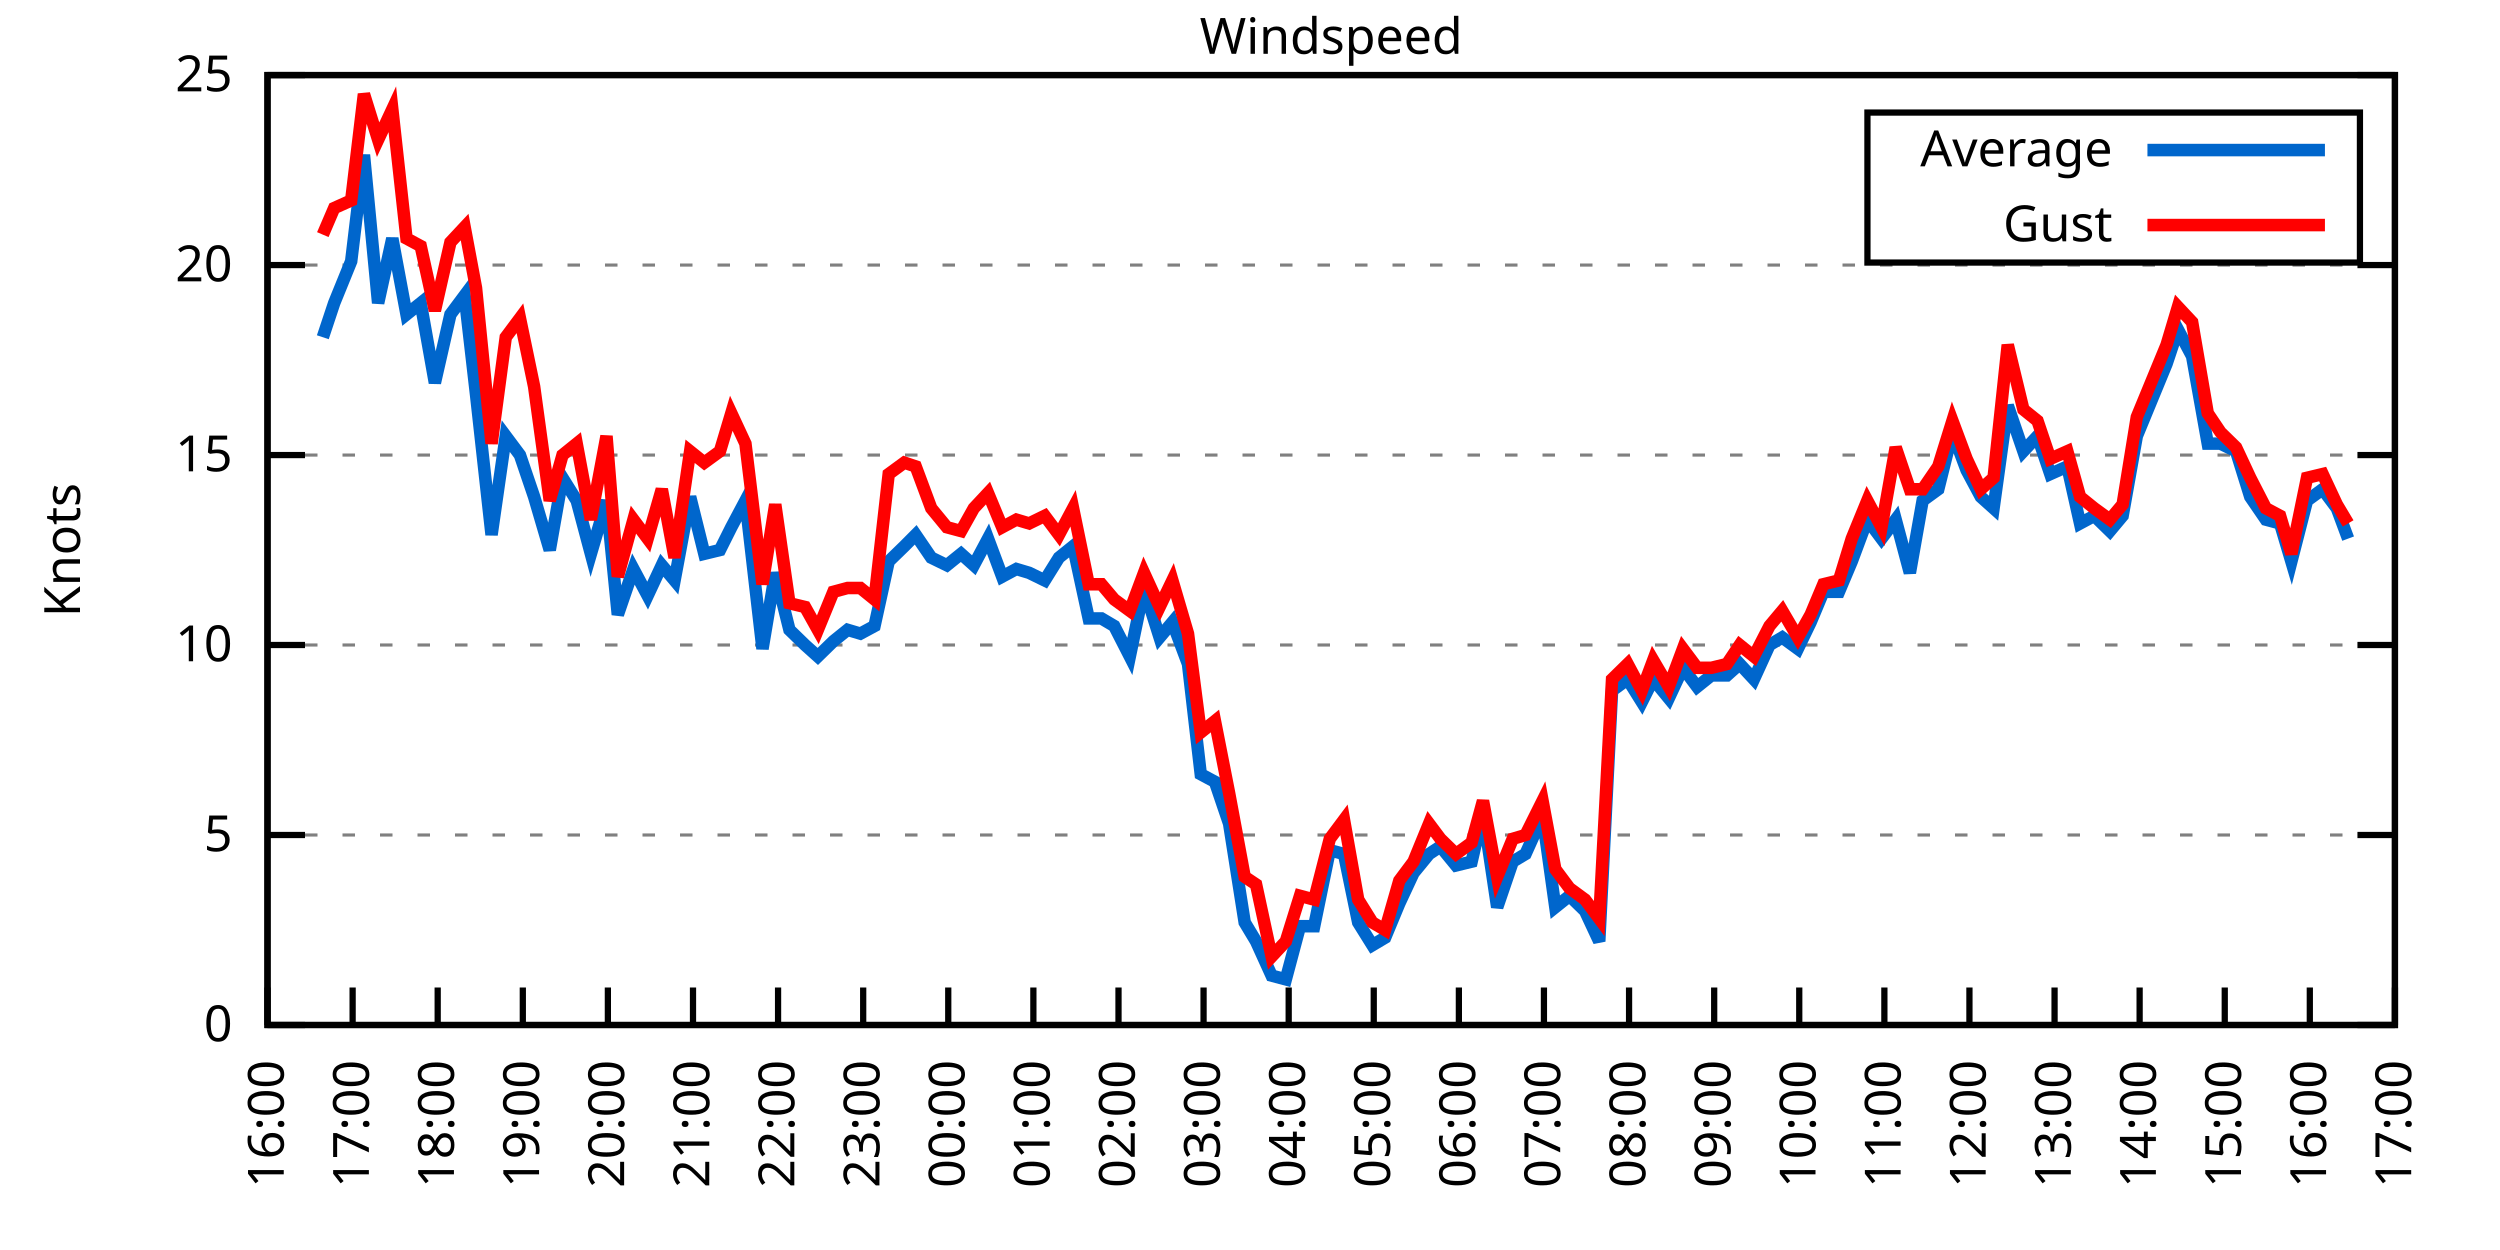
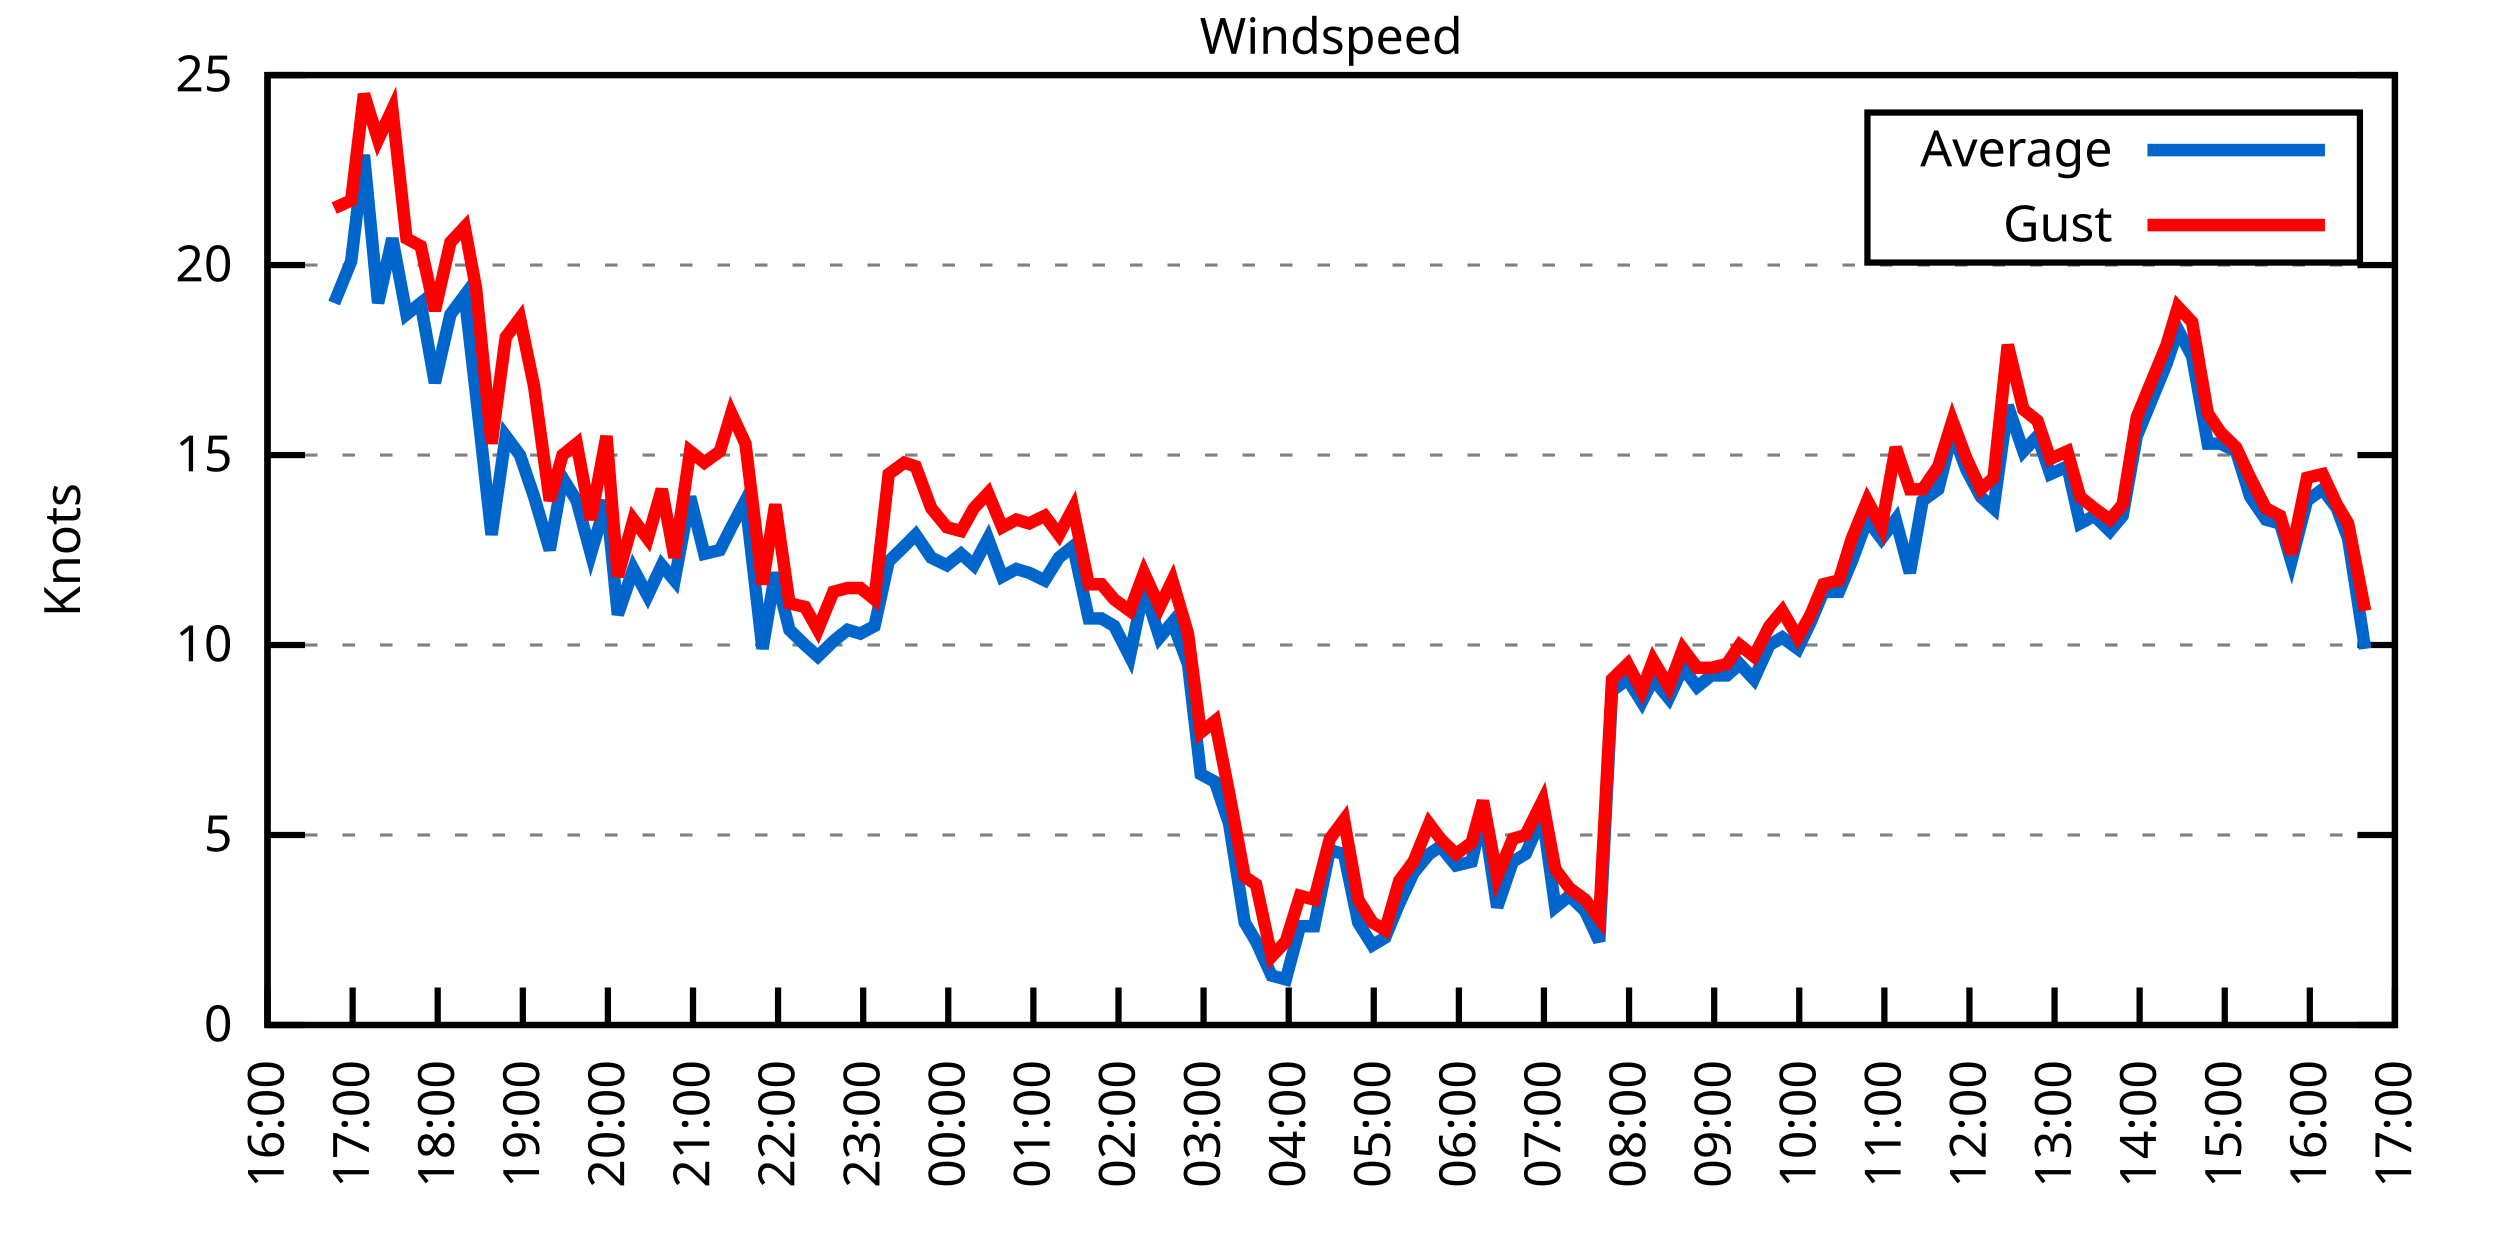
<svg xmlns="http://www.w3.org/2000/svg" xmlns:xlink="http://www.w3.org/1999/xlink" width="400" height="200" viewBox="0 0 400 200">
  <g id="gnuplot_canvas">
    <rect x="0" y="0" width="400" height="200" fill="none" />
    <defs>
      <circle id="gpDot" r="0.5" stroke-width="0.5" stroke="currentColor" />
      <path id="gpPt0" stroke-width="0.333" stroke="currentColor" d="M-1,0 h2 M0,-1 v2" />
      <path id="gpPt1" stroke-width="0.333" stroke="currentColor" d="M-1,-1 L1,1 M1,-1 L-1,1" />
      <path id="gpPt2" stroke-width="0.333" stroke="currentColor" d="M-1,0 L1,0 M0,-1 L0,1 M-1,-1 L1,1 M-1,1 L1,-1" />
      <rect id="gpPt3" stroke-width="0.333" stroke="currentColor" x="-1" y="-1" width="2" height="2" />
      <rect id="gpPt4" stroke-width="0.333" stroke="currentColor" fill="currentColor" x="-1" y="-1" width="2" height="2" />
      <circle id="gpPt5" stroke-width="0.333" stroke="currentColor" cx="0" cy="0" r="1" />
      <use xlink:href="#gpPt5" id="gpPt6" fill="currentColor" stroke="none" />
      <path id="gpPt7" stroke-width="0.333" stroke="currentColor" d="M0,-1.33 L-1.33,0.67 L1.33,0.67 z" />
      <use xlink:href="#gpPt7" id="gpPt8" fill="currentColor" stroke="none" />
      <use xlink:href="#gpPt7" id="gpPt9" stroke="currentColor" transform="rotate(180)" />
      <use xlink:href="#gpPt9" id="gpPt10" fill="currentColor" stroke="none" />
      <use xlink:href="#gpPt3" id="gpPt11" stroke="currentColor" transform="rotate(45)" />
      <use xlink:href="#gpPt11" id="gpPt12" fill="currentColor" stroke="none" />
      <path id="gpPt13" stroke-width="0.333" stroke="currentColor" d="M0,1.330 L1.265,0.411 L0.782,-1.067 L-0.782,-1.076 L-1.265,0.411 z" />
      <use xlink:href="#gpPt13" id="gpPt14" fill="currentColor" stroke="none" />
      <filter id="textbox" filterUnits="objectBoundingBox" x="0" y="0" height="1" width="1">
        <feFlood flood-color="white" flood-opacity="1" result="bgnd" />
        <feComposite in="SourceGraphic" in2="bgnd" operator="atop" />
      </filter>
      <filter id="greybox" filterUnits="objectBoundingBox" x="0" y="0" height="1" width="1">
        <feFlood flood-color="lightgrey" flood-opacity="1" result="grey" />
        <feComposite in="SourceGraphic" in2="grey" operator="atop" />
      </filter>
    </defs>
    <g fill="none" color="white" stroke="currentColor" stroke-width="1.00" stroke-linecap="butt" stroke-linejoin="miter">
</g>
    <g fill="none" color="black" stroke="currentColor" stroke-width="1.00" stroke-linecap="butt" stroke-linejoin="miter">
      <g stroke="none" shape-rendering="crispEdges">
        <polygon fill="rgb(255, 255, 255)" points="42.80,164.00 383.18,164.00 383.18,12.02 42.80,12.02 " />
      </g>
    </g>
    <g fill="none" color="black" stroke="currentColor" stroke-width="1.00" stroke-linecap="butt" stroke-linejoin="miter">
</g>
    <g fill="none" color="black" stroke="black" stroke-width="0.50" stroke-linecap="butt" stroke-linejoin="miter">
</g>
    <g fill="none" color="gray" stroke="currentColor" stroke-width="0.50" stroke-linecap="butt" stroke-linejoin="miter">
      <path stroke="gray" stroke-dasharray="2,4" class="gridline" d="M42.80,164.00 L383.19,164.00  " />
    </g>
    <g fill="none" color="gray" stroke="gray" stroke-width="1.00" stroke-linecap="butt" stroke-linejoin="miter">
</g>
    <g fill="none" color="black" stroke="currentColor" stroke-width="1.00" stroke-linecap="butt" stroke-linejoin="miter">
      <path stroke="black" d="M42.80,164.00 L48.80,164.00 M383.19,164.00 L377.19,164.00  " />
      <g transform="translate(37.20,166.60)" stroke="none" fill="black" font-family="Sans" font-size="8.00" text-anchor="end">
        <text>
          <tspan font-family="Sans"> 0</tspan>
        </text>
      </g>
    </g>
    <g fill="none" color="black" stroke="currentColor" stroke-width="1.00" stroke-linecap="butt" stroke-linejoin="miter">
</g>
    <g fill="none" color="black" stroke="black" stroke-width="0.50" stroke-linecap="butt" stroke-linejoin="miter">
</g>
    <g fill="none" color="gray" stroke="currentColor" stroke-width="0.50" stroke-linecap="butt" stroke-linejoin="miter">
      <path stroke="gray" stroke-dasharray="2,4" class="gridline" d="M42.80,133.60 L383.19,133.60  " />
    </g>
    <g fill="none" color="gray" stroke="gray" stroke-width="1.00" stroke-linecap="butt" stroke-linejoin="miter">
</g>
    <g fill="none" color="black" stroke="currentColor" stroke-width="1.00" stroke-linecap="butt" stroke-linejoin="miter">
      <path stroke="black" d="M42.80,133.60 L48.80,133.60 M383.19,133.60 L377.19,133.60  " />
      <g transform="translate(37.20,136.20)" stroke="none" fill="black" font-family="Sans" font-size="8.00" text-anchor="end">
        <text>
          <tspan font-family="Sans"> 5</tspan>
        </text>
      </g>
    </g>
    <g fill="none" color="black" stroke="currentColor" stroke-width="1.00" stroke-linecap="butt" stroke-linejoin="miter">
</g>
    <g fill="none" color="black" stroke="black" stroke-width="0.50" stroke-linecap="butt" stroke-linejoin="miter">
</g>
    <g fill="none" color="gray" stroke="currentColor" stroke-width="0.50" stroke-linecap="butt" stroke-linejoin="miter">
      <path stroke="gray" stroke-dasharray="2,4" class="gridline" d="M42.80,103.20 L383.19,103.20  " />
    </g>
    <g fill="none" color="gray" stroke="gray" stroke-width="1.00" stroke-linecap="butt" stroke-linejoin="miter">
</g>
    <g fill="none" color="black" stroke="currentColor" stroke-width="1.00" stroke-linecap="butt" stroke-linejoin="miter">
      <path stroke="black" d="M42.80,103.20 L48.80,103.20 M383.19,103.20 L377.19,103.20  " />
      <g transform="translate(37.20,105.80)" stroke="none" fill="black" font-family="Sans" font-size="8.00" text-anchor="end">
        <text>
          <tspan font-family="Sans"> 10</tspan>
        </text>
      </g>
    </g>
    <g fill="none" color="black" stroke="currentColor" stroke-width="1.00" stroke-linecap="butt" stroke-linejoin="miter">
</g>
    <g fill="none" color="black" stroke="black" stroke-width="0.50" stroke-linecap="butt" stroke-linejoin="miter">
</g>
    <g fill="none" color="gray" stroke="currentColor" stroke-width="0.50" stroke-linecap="butt" stroke-linejoin="miter">
      <path stroke="gray" stroke-dasharray="2,4" class="gridline" d="M42.80,72.81 L383.19,72.81  " />
    </g>
    <g fill="none" color="gray" stroke="gray" stroke-width="1.00" stroke-linecap="butt" stroke-linejoin="miter">
</g>
    <g fill="none" color="black" stroke="currentColor" stroke-width="1.00" stroke-linecap="butt" stroke-linejoin="miter">
      <path stroke="black" d="M42.80,72.81 L48.80,72.81 M383.19,72.81 L377.19,72.81  " />
      <g transform="translate(37.20,75.41)" stroke="none" fill="black" font-family="Sans" font-size="8.00" text-anchor="end">
        <text>
          <tspan font-family="Sans"> 15</tspan>
        </text>
      </g>
    </g>
    <g fill="none" color="black" stroke="currentColor" stroke-width="1.00" stroke-linecap="butt" stroke-linejoin="miter">
</g>
    <g fill="none" color="black" stroke="black" stroke-width="0.50" stroke-linecap="butt" stroke-linejoin="miter">
</g>
    <g fill="none" color="gray" stroke="currentColor" stroke-width="0.50" stroke-linecap="butt" stroke-linejoin="miter">
      <path stroke="gray" stroke-dasharray="2,4" class="gridline" d="M42.80,42.41 L383.19,42.41  " />
    </g>
    <g fill="none" color="gray" stroke="gray" stroke-width="1.00" stroke-linecap="butt" stroke-linejoin="miter">
</g>
    <g fill="none" color="black" stroke="currentColor" stroke-width="1.00" stroke-linecap="butt" stroke-linejoin="miter">
      <path stroke="black" d="M42.80,42.41 L48.80,42.41 M383.19,42.41 L377.19,42.41  " />
      <g transform="translate(37.20,45.01)" stroke="none" fill="black" font-family="Sans" font-size="8.00" text-anchor="end">
        <text>
          <tspan font-family="Sans"> 20</tspan>
        </text>
      </g>
    </g>
    <g fill="none" color="black" stroke="currentColor" stroke-width="1.00" stroke-linecap="butt" stroke-linejoin="miter">
</g>
    <g fill="none" color="black" stroke="black" stroke-width="0.50" stroke-linecap="butt" stroke-linejoin="miter">
</g>
    <g fill="none" color="gray" stroke="currentColor" stroke-width="0.50" stroke-linecap="butt" stroke-linejoin="miter">
      <path stroke="gray" stroke-dasharray="2,4" class="gridline" d="M42.80,12.01 L383.19,12.01  " />
    </g>
    <g fill="none" color="gray" stroke="gray" stroke-width="1.00" stroke-linecap="butt" stroke-linejoin="miter">
</g>
    <g fill="none" color="black" stroke="currentColor" stroke-width="1.00" stroke-linecap="butt" stroke-linejoin="miter">
      <path stroke="black" d="M42.80,12.01 L48.80,12.01 M383.19,12.01 L377.19,12.01  " />
      <g transform="translate(37.20,14.61)" stroke="none" fill="black" font-family="Sans" font-size="8.00" text-anchor="end">
        <text>
          <tspan font-family="Sans"> 25</tspan>
        </text>
      </g>
    </g>
    <g fill="none" color="black" stroke="currentColor" stroke-width="1.00" stroke-linecap="butt" stroke-linejoin="miter">
      <path stroke="black" d="M42.80,164.00 L42.80,158.00  " />
      <g transform="translate(45.40,169.60) rotate(270.00)" stroke="none" fill="black" font-family="Sans" font-size="8.00" text-anchor="end">
        <text>
          <tspan font-family="Sans">16:00</tspan>
        </text>
      </g>
    </g>
    <g fill="none" color="black" stroke="currentColor" stroke-width="1.00" stroke-linecap="butt" stroke-linejoin="miter">
      <path stroke="black" d="M56.42,164.00 L56.42,158.00  " />
      <g transform="translate(59.02,169.60) rotate(270.00)" stroke="none" fill="black" font-family="Sans" font-size="8.00" text-anchor="end">
        <text>
          <tspan font-family="Sans">17:00</tspan>
        </text>
      </g>
    </g>
    <g fill="none" color="black" stroke="currentColor" stroke-width="1.00" stroke-linecap="butt" stroke-linejoin="miter">
      <path stroke="black" d="M70.03,164.00 L70.03,158.00  " />
      <g transform="translate(72.63,169.60) rotate(270.00)" stroke="none" fill="black" font-family="Sans" font-size="8.00" text-anchor="end">
        <text>
          <tspan font-family="Sans">18:00</tspan>
        </text>
      </g>
    </g>
    <g fill="none" color="black" stroke="currentColor" stroke-width="1.00" stroke-linecap="butt" stroke-linejoin="miter">
      <path stroke="black" d="M83.65,164.00 L83.65,158.00  " />
      <g transform="translate(86.25,169.60) rotate(270.00)" stroke="none" fill="black" font-family="Sans" font-size="8.00" text-anchor="end">
        <text>
          <tspan font-family="Sans">19:00</tspan>
        </text>
      </g>
    </g>
    <g fill="none" color="black" stroke="currentColor" stroke-width="1.00" stroke-linecap="butt" stroke-linejoin="miter">
      <path stroke="black" d="M97.26,164.00 L97.26,158.00  " />
      <g transform="translate(99.86,169.60) rotate(270.00)" stroke="none" fill="black" font-family="Sans" font-size="8.00" text-anchor="end">
        <text>
          <tspan font-family="Sans">20:00</tspan>
        </text>
      </g>
    </g>
    <g fill="none" color="black" stroke="currentColor" stroke-width="1.00" stroke-linecap="butt" stroke-linejoin="miter">
      <path stroke="black" d="M110.88,164.00 L110.88,158.00  " />
      <g transform="translate(113.48,169.60) rotate(270.00)" stroke="none" fill="black" font-family="Sans" font-size="8.00" text-anchor="end">
        <text>
          <tspan font-family="Sans">21:00</tspan>
        </text>
      </g>
    </g>
    <g fill="none" color="black" stroke="currentColor" stroke-width="1.00" stroke-linecap="butt" stroke-linejoin="miter">
      <path stroke="black" d="M124.49,164.00 L124.49,158.00  " />
      <g transform="translate(127.09,169.60) rotate(270.00)" stroke="none" fill="black" font-family="Sans" font-size="8.00" text-anchor="end">
        <text>
          <tspan font-family="Sans">22:00</tspan>
        </text>
      </g>
    </g>
    <g fill="none" color="black" stroke="currentColor" stroke-width="1.00" stroke-linecap="butt" stroke-linejoin="miter">
      <path stroke="black" d="M138.11,164.00 L138.11,158.00  " />
      <g transform="translate(140.71,169.60) rotate(270.00)" stroke="none" fill="black" font-family="Sans" font-size="8.00" text-anchor="end">
        <text>
          <tspan font-family="Sans">23:00</tspan>
        </text>
      </g>
    </g>
    <g fill="none" color="black" stroke="currentColor" stroke-width="1.00" stroke-linecap="butt" stroke-linejoin="miter">
      <path stroke="black" d="M151.72,164.00 L151.72,158.00  " />
      <g transform="translate(154.32,169.60) rotate(270.00)" stroke="none" fill="black" font-family="Sans" font-size="8.00" text-anchor="end">
        <text>
          <tspan font-family="Sans">00:00</tspan>
        </text>
      </g>
    </g>
    <g fill="none" color="black" stroke="currentColor" stroke-width="1.00" stroke-linecap="butt" stroke-linejoin="miter">
      <path stroke="black" d="M165.34,164.00 L165.34,158.00  " />
      <g transform="translate(167.94,169.60) rotate(270.00)" stroke="none" fill="black" font-family="Sans" font-size="8.00" text-anchor="end">
        <text>
          <tspan font-family="Sans">01:00</tspan>
        </text>
      </g>
    </g>
    <g fill="none" color="black" stroke="currentColor" stroke-width="1.00" stroke-linecap="butt" stroke-linejoin="miter">
      <path stroke="black" d="M178.96,164.00 L178.96,158.00  " />
      <g transform="translate(181.56,169.60) rotate(270.00)" stroke="none" fill="black" font-family="Sans" font-size="8.00" text-anchor="end">
        <text>
          <tspan font-family="Sans">02:00</tspan>
        </text>
      </g>
    </g>
    <g fill="none" color="black" stroke="currentColor" stroke-width="1.00" stroke-linecap="butt" stroke-linejoin="miter">
      <path stroke="black" d="M192.57,164.00 L192.57,158.00  " />
      <g transform="translate(195.17,169.60) rotate(270.00)" stroke="none" fill="black" font-family="Sans" font-size="8.00" text-anchor="end">
        <text>
          <tspan font-family="Sans">03:00</tspan>
        </text>
      </g>
    </g>
    <g fill="none" color="black" stroke="currentColor" stroke-width="1.00" stroke-linecap="butt" stroke-linejoin="miter">
      <path stroke="black" d="M206.19,164.00 L206.19,158.00  " />
      <g transform="translate(208.79,169.60) rotate(270.00)" stroke="none" fill="black" font-family="Sans" font-size="8.00" text-anchor="end">
        <text>
          <tspan font-family="Sans">04:00</tspan>
        </text>
      </g>
    </g>
    <g fill="none" color="black" stroke="currentColor" stroke-width="1.00" stroke-linecap="butt" stroke-linejoin="miter">
      <path stroke="black" d="M219.80,164.00 L219.80,158.00  " />
      <g transform="translate(222.40,169.60) rotate(270.00)" stroke="none" fill="black" font-family="Sans" font-size="8.00" text-anchor="end">
        <text>
          <tspan font-family="Sans">05:00</tspan>
        </text>
      </g>
    </g>
    <g fill="none" color="black" stroke="currentColor" stroke-width="1.00" stroke-linecap="butt" stroke-linejoin="miter">
      <path stroke="black" d="M233.42,164.00 L233.42,158.00  " />
      <g transform="translate(236.02,169.60) rotate(270.00)" stroke="none" fill="black" font-family="Sans" font-size="8.00" text-anchor="end">
        <text>
          <tspan font-family="Sans">06:00</tspan>
        </text>
      </g>
    </g>
    <g fill="none" color="black" stroke="currentColor" stroke-width="1.00" stroke-linecap="butt" stroke-linejoin="miter">
      <path stroke="black" d="M247.03,164.00 L247.03,158.00  " />
      <g transform="translate(249.63,169.60) rotate(270.00)" stroke="none" fill="black" font-family="Sans" font-size="8.00" text-anchor="end">
        <text>
          <tspan font-family="Sans">07:00</tspan>
        </text>
      </g>
    </g>
    <g fill="none" color="black" stroke="currentColor" stroke-width="1.00" stroke-linecap="butt" stroke-linejoin="miter">
      <path stroke="black" d="M260.65,164.00 L260.65,158.00  " />
      <g transform="translate(263.25,169.60) rotate(270.00)" stroke="none" fill="black" font-family="Sans" font-size="8.00" text-anchor="end">
        <text>
          <tspan font-family="Sans">08:00</tspan>
        </text>
      </g>
    </g>
    <g fill="none" color="black" stroke="currentColor" stroke-width="1.00" stroke-linecap="butt" stroke-linejoin="miter">
      <path stroke="black" d="M274.27,164.00 L274.27,158.00  " />
      <g transform="translate(276.87,169.60) rotate(270.00)" stroke="none" fill="black" font-family="Sans" font-size="8.00" text-anchor="end">
        <text>
          <tspan font-family="Sans">09:00</tspan>
        </text>
      </g>
    </g>
    <g fill="none" color="black" stroke="currentColor" stroke-width="1.00" stroke-linecap="butt" stroke-linejoin="miter">
      <path stroke="black" d="M287.88,164.00 L287.88,158.00  " />
      <g transform="translate(290.48,169.60) rotate(270.00)" stroke="none" fill="black" font-family="Sans" font-size="8.00" text-anchor="end">
        <text>
          <tspan font-family="Sans">10:00</tspan>
        </text>
      </g>
    </g>
    <g fill="none" color="black" stroke="currentColor" stroke-width="1.00" stroke-linecap="butt" stroke-linejoin="miter">
      <path stroke="black" d="M301.50,164.00 L301.50,158.00  " />
      <g transform="translate(304.10,169.60) rotate(270.00)" stroke="none" fill="black" font-family="Sans" font-size="8.00" text-anchor="end">
        <text>
          <tspan font-family="Sans">11:00</tspan>
        </text>
      </g>
    </g>
    <g fill="none" color="black" stroke="currentColor" stroke-width="1.00" stroke-linecap="butt" stroke-linejoin="miter">
      <path stroke="black" d="M315.11,164.00 L315.11,158.00  " />
      <g transform="translate(317.71,169.60) rotate(270.00)" stroke="none" fill="black" font-family="Sans" font-size="8.00" text-anchor="end">
        <text>
          <tspan font-family="Sans">12:00</tspan>
        </text>
      </g>
    </g>
    <g fill="none" color="black" stroke="currentColor" stroke-width="1.00" stroke-linecap="butt" stroke-linejoin="miter">
      <path stroke="black" d="M328.73,164.00 L328.73,158.00  " />
      <g transform="translate(331.33,169.60) rotate(270.00)" stroke="none" fill="black" font-family="Sans" font-size="8.00" text-anchor="end">
        <text>
          <tspan font-family="Sans">13:00</tspan>
        </text>
      </g>
    </g>
    <g fill="none" color="black" stroke="currentColor" stroke-width="1.00" stroke-linecap="butt" stroke-linejoin="miter">
      <path stroke="black" d="M342.34,164.00 L342.34,158.00  " />
      <g transform="translate(344.94,169.60) rotate(270.00)" stroke="none" fill="black" font-family="Sans" font-size="8.00" text-anchor="end">
        <text>
          <tspan font-family="Sans">14:00</tspan>
        </text>
      </g>
    </g>
    <g fill="none" color="black" stroke="currentColor" stroke-width="1.00" stroke-linecap="butt" stroke-linejoin="miter">
      <path stroke="black" d="M355.96,164.00 L355.96,158.00  " />
      <g transform="translate(358.56,169.60) rotate(270.00)" stroke="none" fill="black" font-family="Sans" font-size="8.00" text-anchor="end">
        <text>
          <tspan font-family="Sans">15:00</tspan>
        </text>
      </g>
    </g>
    <g fill="none" color="black" stroke="currentColor" stroke-width="1.00" stroke-linecap="butt" stroke-linejoin="miter">
      <path stroke="black" d="M369.57,164.00 L369.57,158.00  " />
      <g transform="translate(372.17,169.60) rotate(270.00)" stroke="none" fill="black" font-family="Sans" font-size="8.00" text-anchor="end">
        <text>
          <tspan font-family="Sans">16:00</tspan>
        </text>
      </g>
    </g>
    <g fill="none" color="black" stroke="currentColor" stroke-width="1.00" stroke-linecap="butt" stroke-linejoin="miter">
      <path stroke="black" d="M383.19,164.00 L383.19,158.00  " />
      <g transform="translate(385.79,169.60) rotate(270.00)" stroke="none" fill="black" font-family="Sans" font-size="8.00" text-anchor="end">
        <text>
          <tspan font-family="Sans">17:00</tspan>
        </text>
      </g>
    </g>
    <g fill="none" color="black" stroke="currentColor" stroke-width="1.00" stroke-linecap="butt" stroke-linejoin="miter">
</g>
    <g fill="none" color="black" stroke="currentColor" stroke-width="1.00" stroke-linecap="butt" stroke-linejoin="miter">
      <path stroke="black" d="M42.80,12.01 L42.80,164.00 L383.19,164.00 L383.19,12.01 L42.80,12.01 Z  " />
    </g>
    <g fill="none" color="black" stroke="currentColor" stroke-width="1.00" stroke-linecap="butt" stroke-linejoin="miter">
</g>
    <g fill="none" color="black" stroke="currentColor" stroke-width="1.00" stroke-linecap="butt" stroke-linejoin="miter">
      <path stroke="black" d="M298.79,42.01 L298.79,18.01 L377.59,18.01 L377.59,42.01 L298.79,42.01 Z  " />
    </g>
    <g id="Windspeed_plot_1">
      <g fill="none" color="white" stroke="black" stroke-width="2.00" stroke-linecap="butt" stroke-linejoin="miter">
</g>
      <g fill="none" color="black" stroke="currentColor" stroke-width="2.00" stroke-linecap="butt" stroke-linejoin="miter">
        <g transform="translate(337.99,26.61)" stroke="none" fill="black" font-family="Sans" font-size="8.00" text-anchor="end">
          <text>
            <tspan font-family="Sans">Average</tspan>
          </text>
        </g>
      </g>
      <g fill="none" color="black" stroke="currentColor" stroke-width="2.00" stroke-linecap="butt" stroke-linejoin="miter">
-         <path stroke="rgb(  0, 102, 204)" d="M343.59,24.01 L371.99,24.01 M51.65,53.96 L53.47,48.49 L56.19,41.80 L58.23,24.78 L60.50,48.49 L62.77,38.15   L65.04,50.31 L67.31,48.49 L69.58,61.25 L72.07,50.31 L74.34,47.27 L76.16,63.08 L78.65,85.57 L80.92,69.77   L83.19,72.81 L85.46,79.49 L87.96,88.00 L90.00,76.45 L92.27,80.10 L94.54,88.61 L97.04,80.10 L98.85,98.34   L101.35,91.04 L103.62,95.30 L105.89,90.44 L107.93,92.87 L110.42,79.49 L112.69,88.61 L115.19,88.00 L117.01,84.36   L119.27,80.10 L122.00,103.81 L124.04,91.65 L126.31,100.77 L128.81,103.20 L130.85,105.03 L133.34,102.60 L135.61,100.77   L137.66,101.38 L139.92,100.16 L142.19,89.83 L144.69,87.40 L146.51,85.57 L149.00,89.22 L151.50,90.44 L153.77,88.61   L155.81,90.44 L158.08,86.18 L160.35,92.26 L162.62,91.04 L164.66,91.65 L167.16,92.87 L169.43,89.22 L171.69,87.40   L174.19,98.95 L176.23,98.95 L178.28,100.16 L180.77,105.03 L183.04,94.08 L185.54,101.99 L187.58,99.56 L190.08,106.24   L192.12,123.87 L194.39,125.09 L196.66,131.78 L199.15,147.59 L200.97,150.62 L203.46,156.10 L205.73,156.70 L208.00,148.19   L210.27,148.19 L212.77,136.03 L215.04,136.64 L217.31,147.59 L219.58,151.23 L221.62,150.02 L223.89,144.55 L226.16,139.68   L228.65,136.64 L230.47,135.43 L232.96,138.47 L235.46,137.86 L237.28,129.95 L239.55,145.15 L242.04,137.86 L244.08,136.64   L246.81,130.56 L248.85,145.15 L251.12,143.33 L253.61,145.76 L255.88,150.62 L257.93,110.50 L260.42,108.68 L262.69,112.32   L264.51,108.68 L267.00,111.72 L269.27,106.85 L271.54,109.89 L273.81,108.07 L276.31,108.07 L278.35,106.24 L280.62,108.68   L283.12,103.20 L285.16,101.99 L287.65,103.81 L289.70,99.56 L291.74,94.69 L294.23,94.69 L296.28,89.83 L298.77,83.14   L301.04,86.18 L303.31,83.14 L305.58,91.65 L307.62,80.10 L310.12,78.28 L312.39,69.16 L314.66,75.24 L316.93,79.49   L318.97,81.32 L321.24,64.90 L323.74,72.20 L326.00,69.77 L328.05,75.85 L330.77,74.63 L332.81,83.75 L335.08,82.53   L337.58,84.97 L339.62,82.53 L341.89,69.77 L346.65,58.21 L348.47,52.74 L350.74,57.00 L353.24,70.98 L355.28,70.98   L357.77,72.20 L360.04,79.49 L362.54,83.14 L364.81,83.75 L366.62,89.83 L369.12,80.10 L371.62,78.28 L373.89,81.32   L375.70,86.18  " />
+         <path stroke="rgb(  0, 102, 204)" d="M343.59,24.01 L371.99,24.01 M53.47,48.49 L56.19,41.80 L58.23,24.78 L60.50,48.49 L62.77,38.15 L65.04,50.31   L67.31,48.49 L69.58,61.25 L72.07,50.31 L74.34,47.27 L76.16,63.08 L78.65,85.57 L80.92,69.77 L83.19,72.81   L85.46,79.49 L87.96,88.00 L90.00,76.45 L92.27,80.10 L94.54,88.61 L97.04,80.10 L98.85,98.34 L101.35,91.04   L103.62,95.30 L105.89,90.44 L107.93,92.87 L110.42,79.49 L112.69,88.61 L115.19,88.00 L117.01,84.36 L119.27,80.10   L122.00,103.81 L124.04,91.65 L126.31,100.77 L128.81,103.20 L130.85,105.03 L133.34,102.60 L135.61,100.77 L137.66,101.38   L139.92,100.16 L142.19,89.83 L144.69,87.40 L146.51,85.57 L149.00,89.22 L151.50,90.44 L153.77,88.61 L155.81,90.44   L158.08,86.18 L160.35,92.26 L162.62,91.04 L164.66,91.65 L167.16,92.87 L169.43,89.22 L171.69,87.40 L174.19,98.95   L176.23,98.95 L178.28,100.16 L180.77,105.03 L183.04,94.08 L185.54,101.99 L187.58,99.56 L190.08,106.24 L192.12,123.87   L194.39,125.09 L196.66,131.78 L199.15,147.59 L200.97,150.62 L203.46,156.10 L205.73,156.70 L208.00,148.19 L210.27,148.19   L212.77,136.03 L215.04,136.64 L217.31,147.59 L219.58,151.23 L221.62,150.02 L223.89,144.55 L226.16,139.68 L228.65,136.64   L230.47,135.43 L232.96,138.47 L235.46,137.86 L237.28,129.95 L239.55,145.15 L242.04,137.86 L244.08,136.64 L246.81,130.56   L248.85,145.15 L251.12,143.33 L253.61,145.76 L255.88,150.62 L257.93,110.50 L260.42,108.68 L262.69,112.32 L264.51,108.68   L267.00,111.72 L269.27,106.85 L271.54,109.89 L273.81,108.07 L276.31,108.07 L278.35,106.24 L280.62,108.68 L283.12,103.20   L285.16,101.99 L287.65,103.81 L289.70,99.56 L291.74,94.69 L294.23,94.69 L296.28,89.83 L298.77,83.14 L301.04,86.18   L303.31,83.14 L305.58,91.65 L307.62,80.10 L310.12,78.28 L312.39,69.16 L314.66,75.24 L316.93,79.49 L318.97,81.32   L321.24,64.90 L323.74,72.20 L326.00,69.77 L328.05,75.85 L330.77,74.63 L332.81,83.75 L335.08,82.53 L337.58,84.97   L339.62,82.53 L341.89,69.77 L346.65,58.21 L348.47,52.74 L350.74,57.00 L353.24,70.98 L355.28,70.98 L357.77,72.20   L360.04,79.49 L362.54,83.14 L364.81,83.75 L366.62,89.83 L369.12,80.10 L371.62,78.28 L373.89,81.32 L375.70,86.18   L378.42,103.81  " />
      </g>
    </g>
    <g id="Windspeed_plot_2">
      <g fill="none" color="black" stroke="currentColor" stroke-width="2.00" stroke-linecap="butt" stroke-linejoin="miter">
        <g transform="translate(337.99,38.61)" stroke="none" fill="black" font-family="Sans" font-size="8.00" text-anchor="end">
          <text>
            <tspan font-family="Sans">Gust</tspan>
          </text>
        </g>
      </g>
      <g fill="none" color="black" stroke="currentColor" stroke-width="2.00" stroke-linecap="butt" stroke-linejoin="miter">
-         <path stroke="rgb(255,   0,   0)" d="M343.59,36.01 L371.99,36.01 M51.65,37.54 L53.47,33.29 L56.19,32.07 L58.23,15.05 L60.50,22.35 L62.77,17.48   L65.04,38.15 L67.31,39.37 L69.58,49.70 L72.07,38.76 L74.34,36.33 L76.16,46.06 L78.65,70.98 L80.92,53.96   L83.19,50.92 L85.46,61.86 L87.96,80.10 L90.00,72.81 L92.27,70.98 L94.54,83.14 L97.04,69.77 L98.85,92.26   L101.35,83.14 L103.62,86.18 L105.89,78.28 L107.93,89.22 L110.42,72.20 L112.69,74.02 L115.19,72.20 L117.01,66.12   L119.27,70.98 L122.00,93.48 L124.04,80.71 L126.31,96.52 L128.81,97.12 L130.85,100.77 L133.34,94.69 L135.61,94.08   L137.66,94.08 L139.92,95.91 L142.19,75.85 L144.69,74.02 L146.51,74.63 L149.00,81.32 L151.50,84.36 L153.77,84.97   L155.81,81.32 L158.08,78.89 L160.35,84.36 L162.62,83.14 L164.66,83.75 L167.16,82.53 L169.43,85.57 L171.69,81.32   L174.19,93.48 L176.23,93.48 L178.28,95.91 L180.77,97.73 L183.04,91.65 L185.54,97.12 L187.58,92.87 L190.08,101.38   L192.12,117.19 L194.39,115.36 L196.66,126.91 L199.15,140.29 L200.97,141.51 L203.46,153.06 L205.73,150.62 L208.00,143.33   L210.27,143.94 L212.77,134.21 L215.04,131.17 L217.31,143.94 L219.58,147.59 L221.62,148.80 L223.89,140.90 L226.16,137.86   L228.65,131.78 L230.47,134.21 L232.96,136.64 L235.46,134.82 L237.28,128.13 L239.55,140.29 L242.04,134.21 L244.08,133.60   L246.81,128.13 L248.85,139.07 L251.12,142.11 L253.61,143.94 L255.88,146.98 L257.93,108.68 L260.42,106.24 L262.69,110.50   L264.51,105.64 L267.00,109.89 L269.27,103.81 L271.54,106.85 L273.81,106.85 L276.31,106.24 L278.35,103.20 L280.62,105.03   L283.12,100.16 L285.16,97.73 L287.65,101.99 L289.70,98.34 L291.74,93.48 L294.23,92.87 L296.28,86.18 L298.77,80.10   L301.04,84.36 L303.31,71.59 L305.58,78.28 L307.62,78.28 L310.12,74.63 L312.39,67.33 L314.66,73.41 L316.93,78.28   L318.97,76.45 L321.24,55.18 L323.74,65.51 L326.00,67.33 L328.05,73.41 L330.77,72.20 L332.81,79.49 L335.08,81.32   L337.58,83.14 L339.62,80.71 L341.89,66.73 L346.65,55.18 L348.47,49.10 L350.74,51.53 L353.24,66.12 L355.28,69.16   L357.77,71.59 L360.04,76.45 L362.54,81.32 L364.81,82.53 L366.62,88.61 L369.12,76.45 L371.62,75.85 L373.89,80.71   L375.70,83.75  " />
+         <path stroke="rgb(255,   0,   0)" d="M343.59,36.01 L371.99,36.01 M53.47,33.29 L56.19,32.07 L58.23,15.05 L60.50,22.35 L62.77,17.48 L65.04,38.15   L67.31,39.37 L69.58,49.70 L72.07,38.76 L74.34,36.33 L76.16,46.06 L78.65,70.98 L80.92,53.96 L83.19,50.92   L85.46,61.86 L87.96,80.10 L90.00,72.81 L92.27,70.98 L94.54,83.14 L97.04,69.77 L98.85,92.26 L101.35,83.14   L103.62,86.18 L105.89,78.28 L107.93,89.22 L110.42,72.20 L112.69,74.02 L115.19,72.20 L117.01,66.12 L119.27,70.98   L122.00,93.48 L124.04,80.71 L126.31,96.52 L128.81,97.12 L130.85,100.77 L133.34,94.69 L135.61,94.08 L137.66,94.08   L139.92,95.91 L142.19,75.85 L144.69,74.02 L146.51,74.63 L149.00,81.32 L151.50,84.36 L153.77,84.97 L155.81,81.32   L158.08,78.89 L160.35,84.36 L162.62,83.14 L164.66,83.75 L167.16,82.53 L169.43,85.57 L171.69,81.32 L174.19,93.48   L176.23,93.48 L178.28,95.91 L180.77,97.73 L183.04,91.65 L185.54,97.12 L187.58,92.87 L190.08,101.38 L192.12,117.19   L194.39,115.36 L196.66,126.91 L199.15,140.29 L200.97,141.51 L203.46,153.06 L205.73,150.62 L208.00,143.33 L210.27,143.94   L212.77,134.21 L215.04,131.17 L217.31,143.94 L219.58,147.59 L221.62,148.80 L223.89,140.90 L226.16,137.86 L228.65,131.78   L230.47,134.21 L232.96,136.64 L235.46,134.82 L237.28,128.13 L239.55,140.29 L242.04,134.21 L244.08,133.60 L246.81,128.13   L248.85,139.07 L251.12,142.11 L253.61,143.94 L255.88,146.98 L257.93,108.68 L260.42,106.24 L262.69,110.50 L264.51,105.64   L267.00,109.89 L269.27,103.81 L271.54,106.85 L273.81,106.85 L276.31,106.24 L278.35,103.20 L280.62,105.03 L283.12,100.16   L285.16,97.73 L287.65,101.99 L289.70,98.34 L291.74,93.48 L294.23,92.87 L296.28,86.18 L298.77,80.10 L301.04,84.36   L303.31,71.59 L305.58,78.28 L307.62,78.28 L310.12,74.63 L312.39,67.33 L314.66,73.41 L316.93,78.28 L318.97,76.45   L321.24,55.18 L323.74,65.51 L326.00,67.33 L328.05,73.41 L330.77,72.20 L332.81,79.49 L335.08,81.32 L337.58,83.14   L339.62,80.71 L341.89,66.73 L346.65,55.18 L348.47,49.10 L350.74,51.53 L353.24,66.12 L355.28,69.16 L357.77,71.59   L360.04,76.45 L362.54,81.32 L364.81,82.53 L366.62,88.61 L369.12,76.45 L371.62,75.85 L373.89,80.71 L375.70,83.75   L378.42,97.73  " />
      </g>
    </g>
    <g fill="none" color="black" stroke="currentColor" stroke-width="2.00" stroke-linecap="butt" stroke-linejoin="miter">
</g>
    <g fill="none" color="black" stroke="black" stroke-width="1.00" stroke-linecap="butt" stroke-linejoin="miter">
</g>
    <g fill="none" color="black" stroke="currentColor" stroke-width="1.00" stroke-linecap="butt" stroke-linejoin="miter">
      <path stroke="black" d="M42.80,12.01 L42.80,164.00 L383.19,164.00 L383.19,12.01 L42.80,12.01 Z  " />
      <g transform="translate(12.80,88.01) rotate(270.00)" stroke="none" fill="black" font-family="Sans" font-size="8.00" text-anchor="middle">
        <text>
          <tspan font-family="Sans">Knots</tspan>
        </text>
      </g>
    </g>
    <g fill="none" color="black" stroke="currentColor" stroke-width="1.00" stroke-linecap="butt" stroke-linejoin="miter">
</g>
    <g fill="none" color="black" stroke="currentColor" stroke-width="1.00" stroke-linecap="butt" stroke-linejoin="miter">
      <g transform="translate(212.99,8.61)" stroke="none" fill="black" font-family="Sans" font-size="8.00" text-anchor="middle">
        <text>
          <tspan font-family="Sans">Windspeed</tspan>
        </text>
      </g>
    </g>
    <g fill="none" color="black" stroke="currentColor" stroke-width="1.00" stroke-linecap="butt" stroke-linejoin="miter">
</g>
  </g>
</svg>
